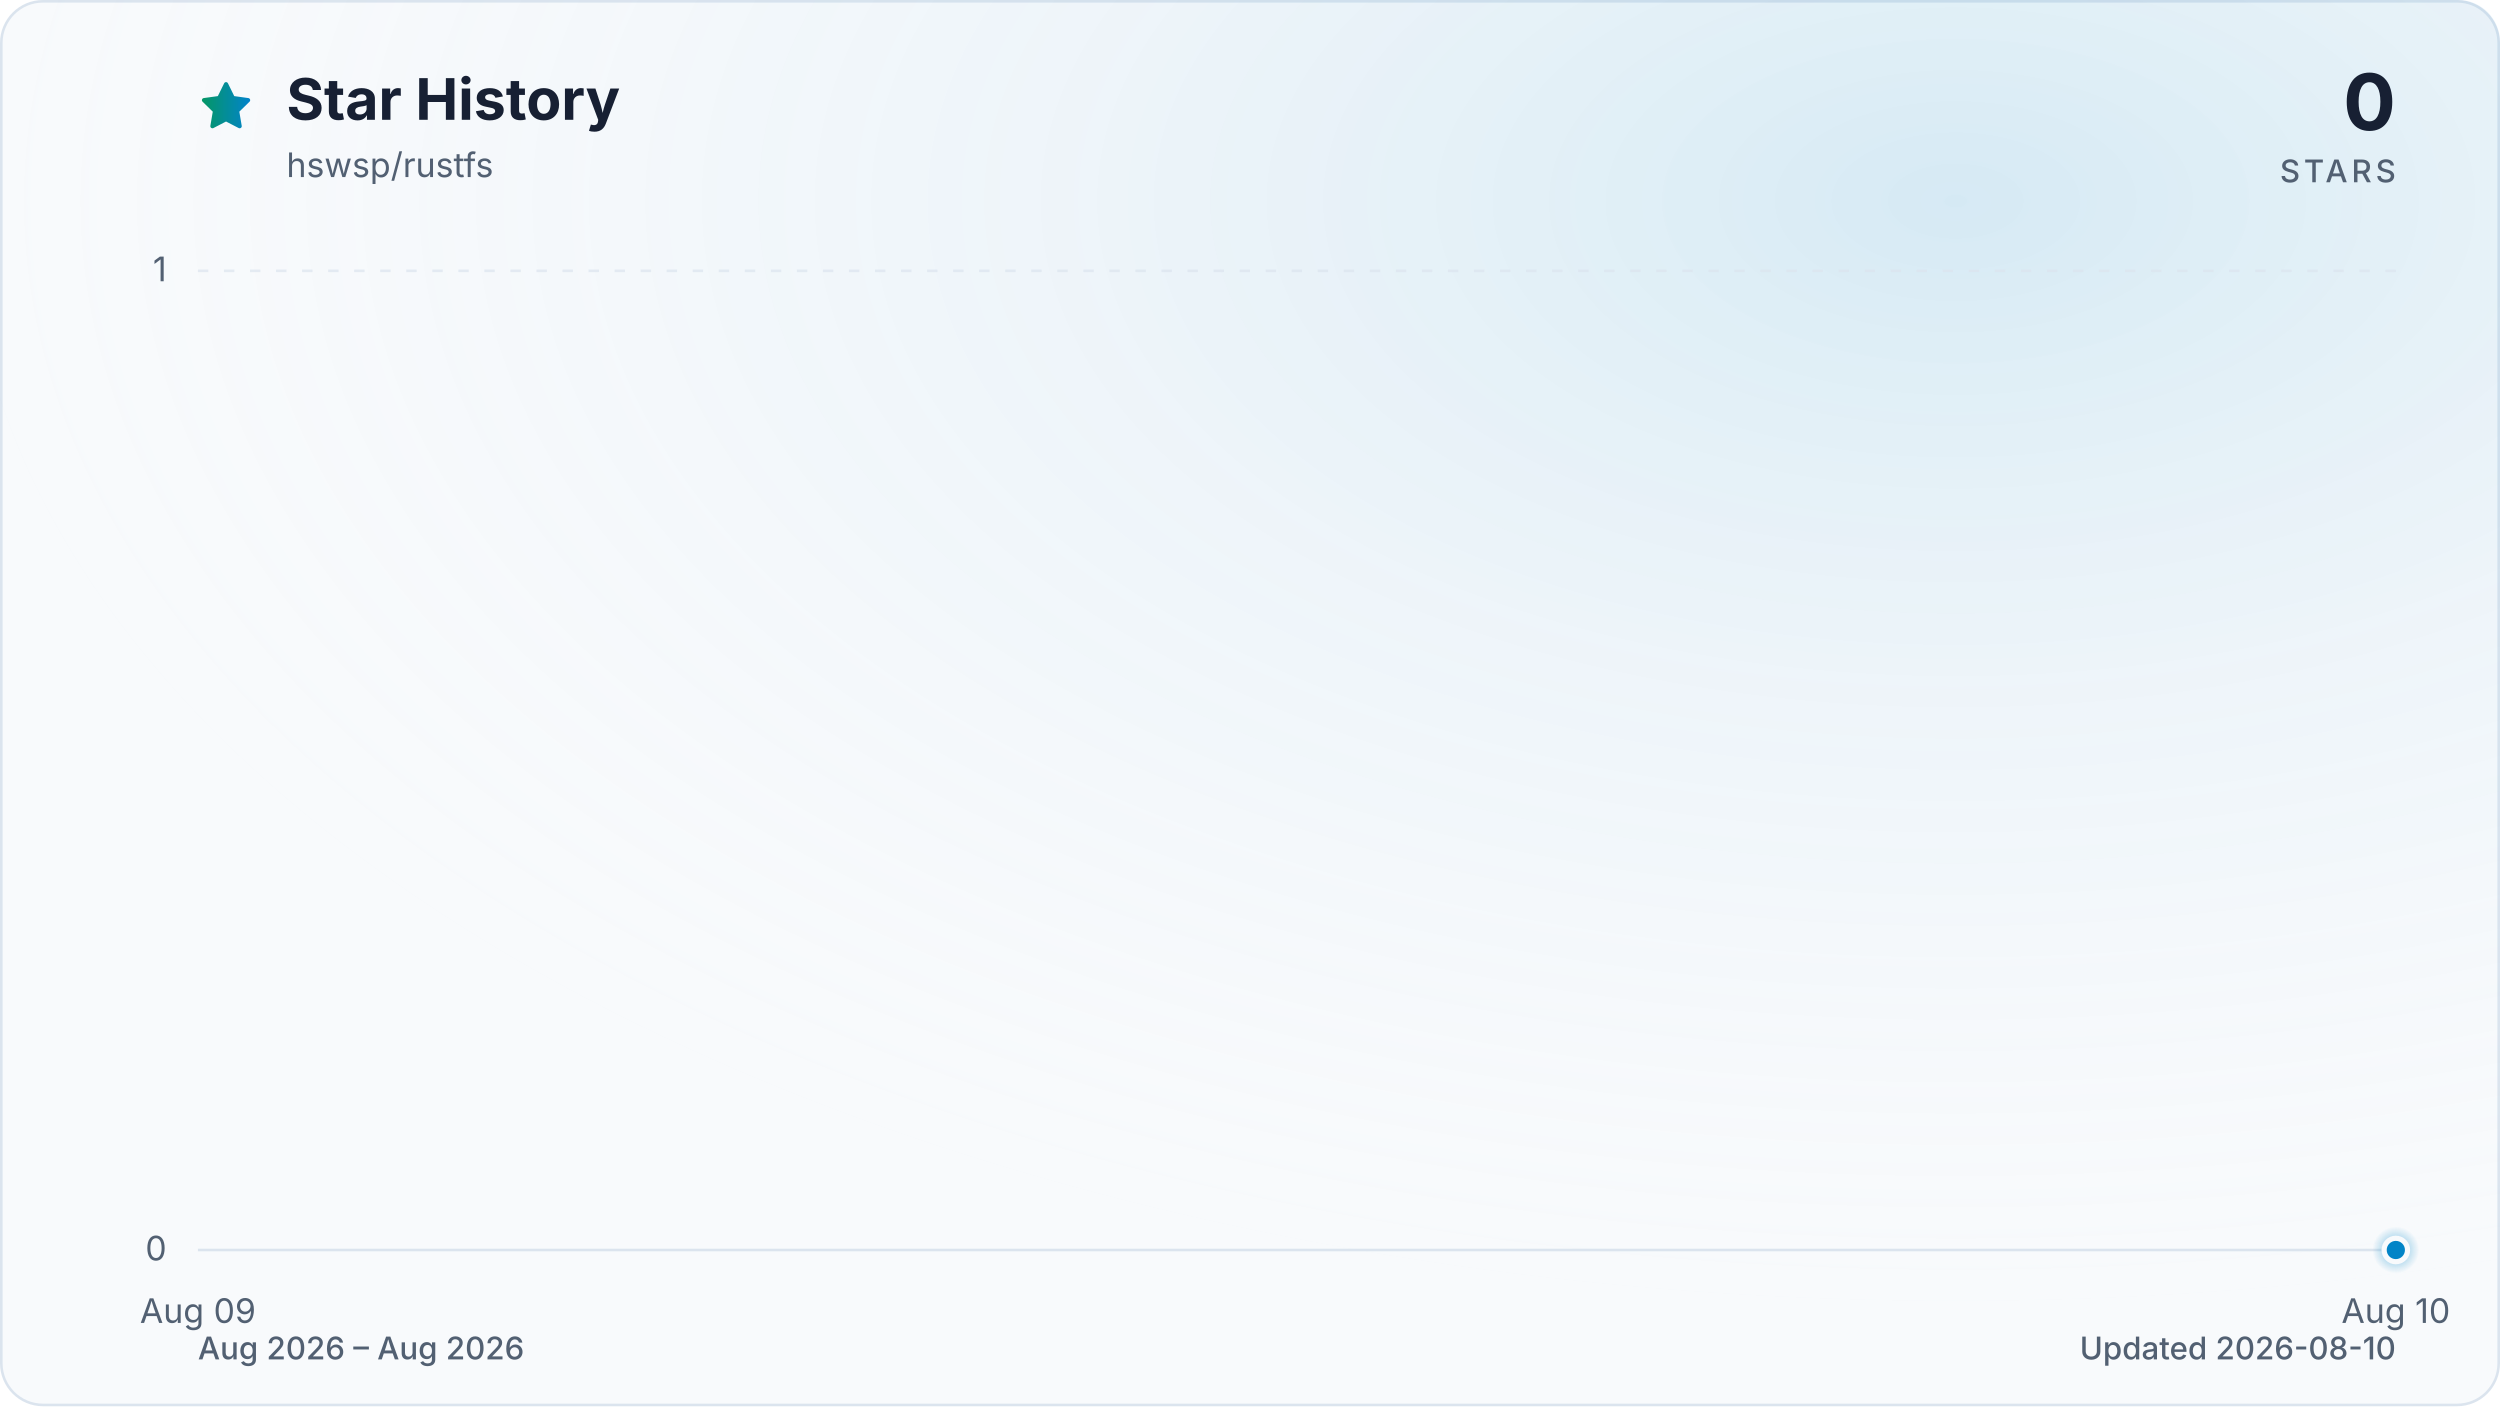
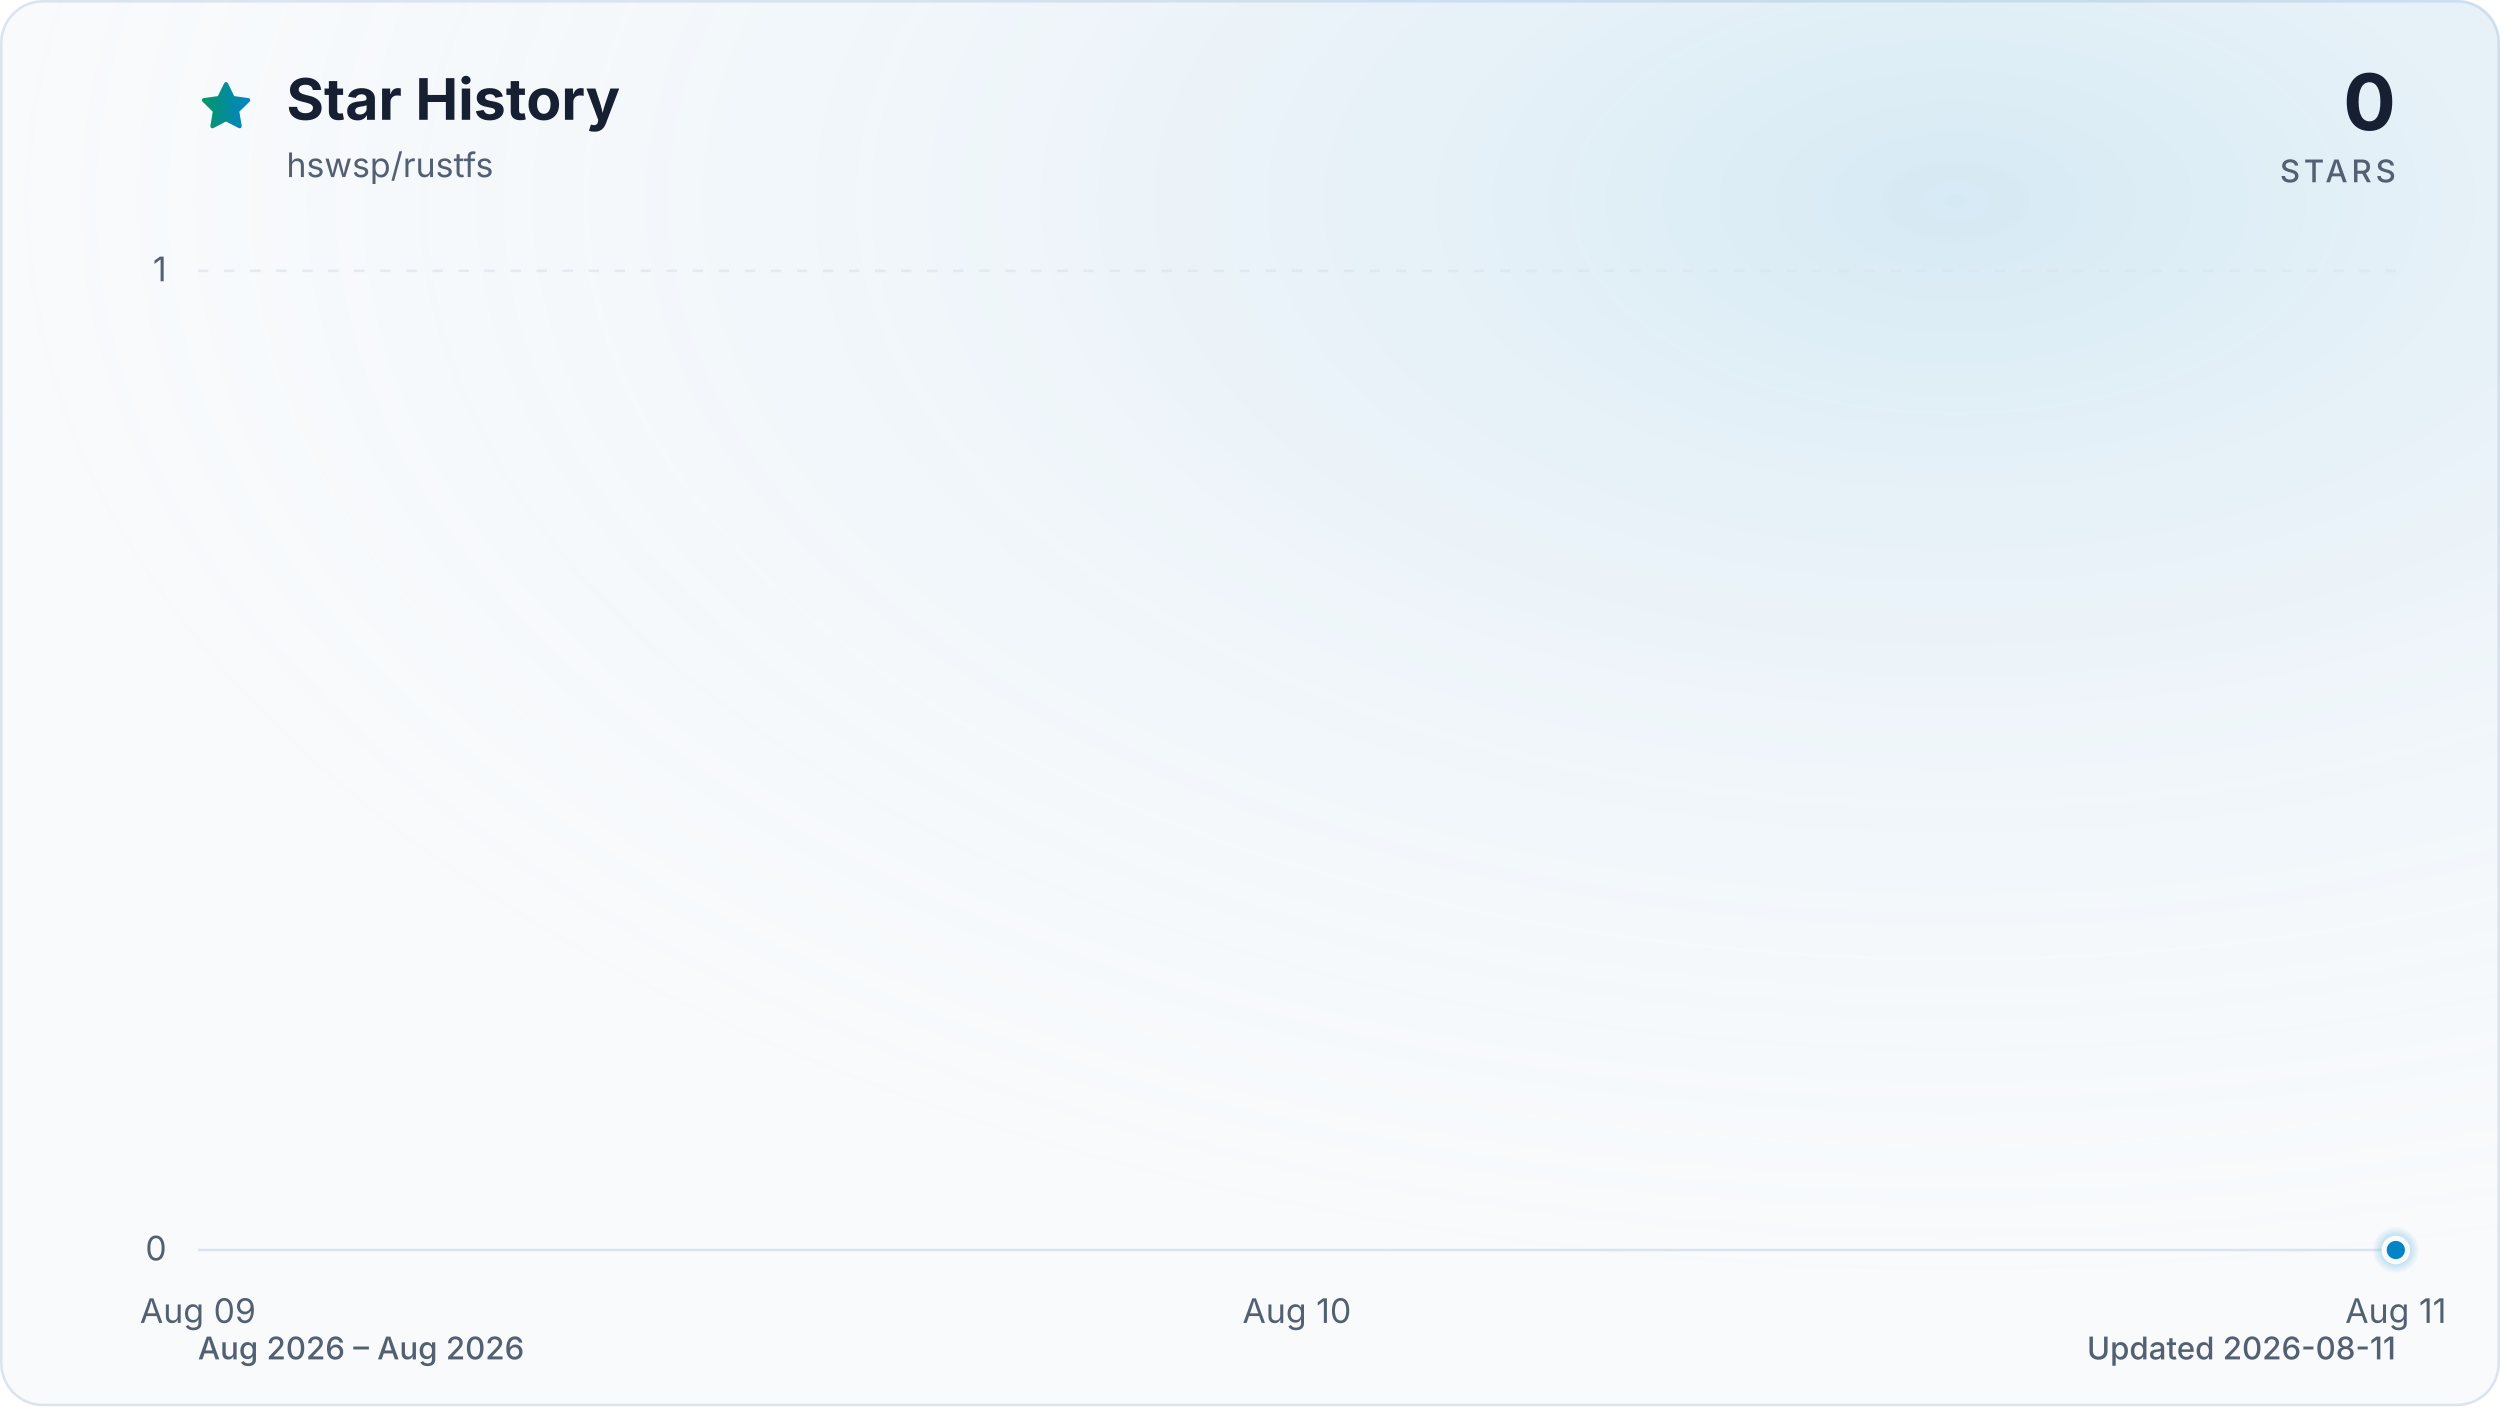
<svg xmlns="http://www.w3.org/2000/svg" viewBox="0 0 960 540" role="img" aria-labelledby="title description" data-style="gradient" data-variant="glow" data-animated="true">
  <defs>
    <linearGradient id="trend" x1="0" y1="0" x2="1" y2="0">
      <stop offset="0%" stop-color="#059669" />
      <stop offset="100%" stop-color="#0284c7" />
    </linearGradient>
    <linearGradient id="area" x1="0" y1="0" x2="0" y2="1">
      <stop offset="0%" stop-color="#059669" stop-opacity="0.30" />
      <stop offset="55%" stop-color="#0284c7" stop-opacity="0.10" />
      <stop offset="100%" stop-color="#0284c7" stop-opacity="0.01" />
    </linearGradient>
    <radialGradient id="marker-halo" cx="50%" cy="50%" r="50%">
      <stop offset="0%" stop-color="#0284c7" stop-opacity="0.55" />
      <stop offset="100%" stop-color="#0284c7" stop-opacity="0" />
    </radialGradient>
    <radialGradient id="surface-glow" cx="78%" cy="14%" r="80%">
      <stop offset="0%" stop-color="#0284c7" stop-opacity="0.14" />
      <stop offset="100%" stop-color="#f8fafc" stop-opacity="0" />
    </radialGradient>
    <filter id="trend-glow" x="-20%" y="-20%" width="140%" height="140%">
      <feGaussianBlur stdDeviation="7" />
    </filter>
  </defs>
  <style>
.trend-enter{transform-box:fill-box;transform-origin:center;animation:trend-enter 520ms cubic-bezier(0.16,1,0.3,1)}
.marker-enter{transform-box:fill-box;transform-origin:center;animation:marker-enter 320ms cubic-bezier(0.16,1,0.3,1) 200ms both}
.marker-pulse{transform-box:fill-box;transform-origin:center;animation:marker-pulse 2.6s ease-out infinite}
@keyframes trend-enter{from{opacity:.35;transform:translateY(10px)}to{opacity:1;transform:translateY(0)}}
@keyframes marker-enter{from{opacity:0;transform:scale(.4)}to{opacity:1;transform:scale(1)}}
@keyframes marker-pulse{0%{opacity:.5;transform:scale(.7)}70%,100%{opacity:0;transform:scale(2.1)}}
@media (prefers-reduced-motion:reduce){.trend-enter,.marker-enter,.marker-pulse{animation:none!important}}
@media (prefers-reduced-motion:reduce){.marker-pulse{opacity:0}}
</style>
  <rect x="0.5" y="0.5" width="959" height="539" fill="#f8fafc" stroke="#dbe4ee" stroke-width="1" rx="16" />
  <rect width="960" height="540" fill="url(#surface-glow)" rx="16" />
  <path d="M12 2.6l2.9 5.9 6.5.9-4.7 4.6 1.1 6.5-5.8-3-5.8 3 1.1-6.5-4.7-4.6 6.5-.9L12 2.6Z" transform="translate(76 30) scale(.9)" fill="url(#trend)" stroke="url(#trend)" stroke-width="1.8" stroke-linejoin="round" aria-hidden="true" />
  <text x="110" y="46" fill="#172033" font-family="ui-sans-serif, system-ui, -apple-system, BlinkMacSystemFont, 'Segoe UI', sans-serif" font-size="22" font-weight="700">Star History</text>
  <text x="110" y="68" fill="#526072" font-family="ui-sans-serif, system-ui, -apple-system, BlinkMacSystemFont, 'Segoe UI', sans-serif" font-size="13">hswsp/rustfs</text>
  <text x="920" y="50" fill="#172033" font-family="ui-sans-serif, system-ui, -apple-system, BlinkMacSystemFont, 'Segoe UI', sans-serif" font-size="30" font-weight="700" text-anchor="end">0</text>
  <text x="920" y="70" fill="#526072" font-family="ui-sans-serif, system-ui, -apple-system, BlinkMacSystemFont, 'Segoe UI', sans-serif" font-size="12" font-weight="500" letter-spacing="1.5" text-anchor="end">STARS</text>
  <line x1="76" y1="480.0" x2="920" y2="480.0" stroke="#dbe4ee" stroke-width="1" stroke-dasharray="0" opacity="1" />
  <text x="64" y="484.0" fill="#526072" font-family="ui-sans-serif, system-ui, -apple-system, BlinkMacSystemFont, 'Segoe UI', sans-serif" font-size="13" text-anchor="end">0</text>
  <line x1="76" y1="104.0" x2="920" y2="104.0" stroke="#dbe4ee" stroke-width="1" stroke-dasharray="4 6" opacity="0.7" />
  <text x="64" y="108.0" fill="#526072" font-family="ui-sans-serif, system-ui, -apple-system, BlinkMacSystemFont, 'Segoe UI', sans-serif" font-size="13" text-anchor="end">1</text>
  <text x="76.0" y="508" fill="#526072" font-family="ui-sans-serif, system-ui, -apple-system, BlinkMacSystemFont, 'Segoe UI', sans-serif" font-size="13" text-anchor="middle">Aug 09</text>
-   <text x="920.0" y="508" fill="#526072" font-family="ui-sans-serif, system-ui, -apple-system, BlinkMacSystemFont, 'Segoe UI', sans-serif" font-size="13" text-anchor="middle">Aug 10</text>
+   <text x="498.0" y="508" fill="#526072" font-family="ui-sans-serif, system-ui, -apple-system, BlinkMacSystemFont, 'Segoe UI', sans-serif" font-size="13" text-anchor="middle">Aug 10</text>
+   <text x="920.0" y="508" fill="#526072" font-family="ui-sans-serif, system-ui, -apple-system, BlinkMacSystemFont, 'Segoe UI', sans-serif" font-size="13" text-anchor="middle">Aug 11</text>
  <g class="trend-enter">
-     <path d="M 76.0 480.0 L 920.0 480.0 L 920.0 480.0 L 76.0 480.0 Z" fill="url(#area)" />
-     <path d="M 76.0 480.0 L 920.0 480.0" fill="none" stroke="url(#trend)" stroke-width="12" stroke-linecap="round" stroke-linejoin="round" opacity="0.16" filter="url(#trend-glow)" />
-     <path d="M 76.0 480.0 L 920.0 480.0" fill="none" stroke="url(#trend)" stroke-width="3" stroke-linecap="round" stroke-linejoin="round" />
+     <path d="M 76.0 480.0 C 216.7 480.0, 357.3 480.0, 498.0 480.0 C 638.7 480.0, 779.3 480.0, 920.0 480.0 L 920.0 480.0 L 76.0 480.0 Z" fill="url(#area)" />
+     <path d="M 76.0 480.0 C 216.7 480.0, 357.3 480.0, 498.0 480.0 C 638.7 480.0, 779.3 480.0, 920.0 480.0" fill="none" stroke="url(#trend)" stroke-width="12" stroke-linecap="round" stroke-linejoin="round" opacity="0.16" filter="url(#trend-glow)" />
+     <path d="M 76.0 480.0 C 216.7 480.0, 357.3 480.0, 498.0 480.0 C 638.7 480.0, 779.3 480.0, 920.0 480.0" fill="none" stroke="url(#trend)" stroke-width="3" stroke-linecap="round" stroke-linejoin="round" />
  </g>
  <g class="marker-enter">
    <circle class="marker-pulse" cx="920.0" cy="480.0" r="9" fill="url(#marker-halo)" />
    <circle cx="920.0" cy="480.0" r="4.5" fill="#0284c7" stroke="#f8fafc" stroke-width="2" />
  </g>
  <text x="76" y="522" fill="#526072" font-family="ui-sans-serif, system-ui, -apple-system, BlinkMacSystemFont, 'Segoe UI', sans-serif" font-size="12" font-weight="500">Aug 2026 – Aug 2026</text>
-   <text x="920" y="522" fill="#526072" font-family="ui-sans-serif, system-ui, -apple-system, BlinkMacSystemFont, 'Segoe UI', sans-serif" font-size="12" font-weight="500" text-anchor="end">Updated 2026-08-10</text>
+   <text x="920" y="522" fill="#526072" font-family="ui-sans-serif, system-ui, -apple-system, BlinkMacSystemFont, 'Segoe UI', sans-serif" font-size="12" font-weight="500" text-anchor="end">Updated 2026-08-11</text>
</svg>
